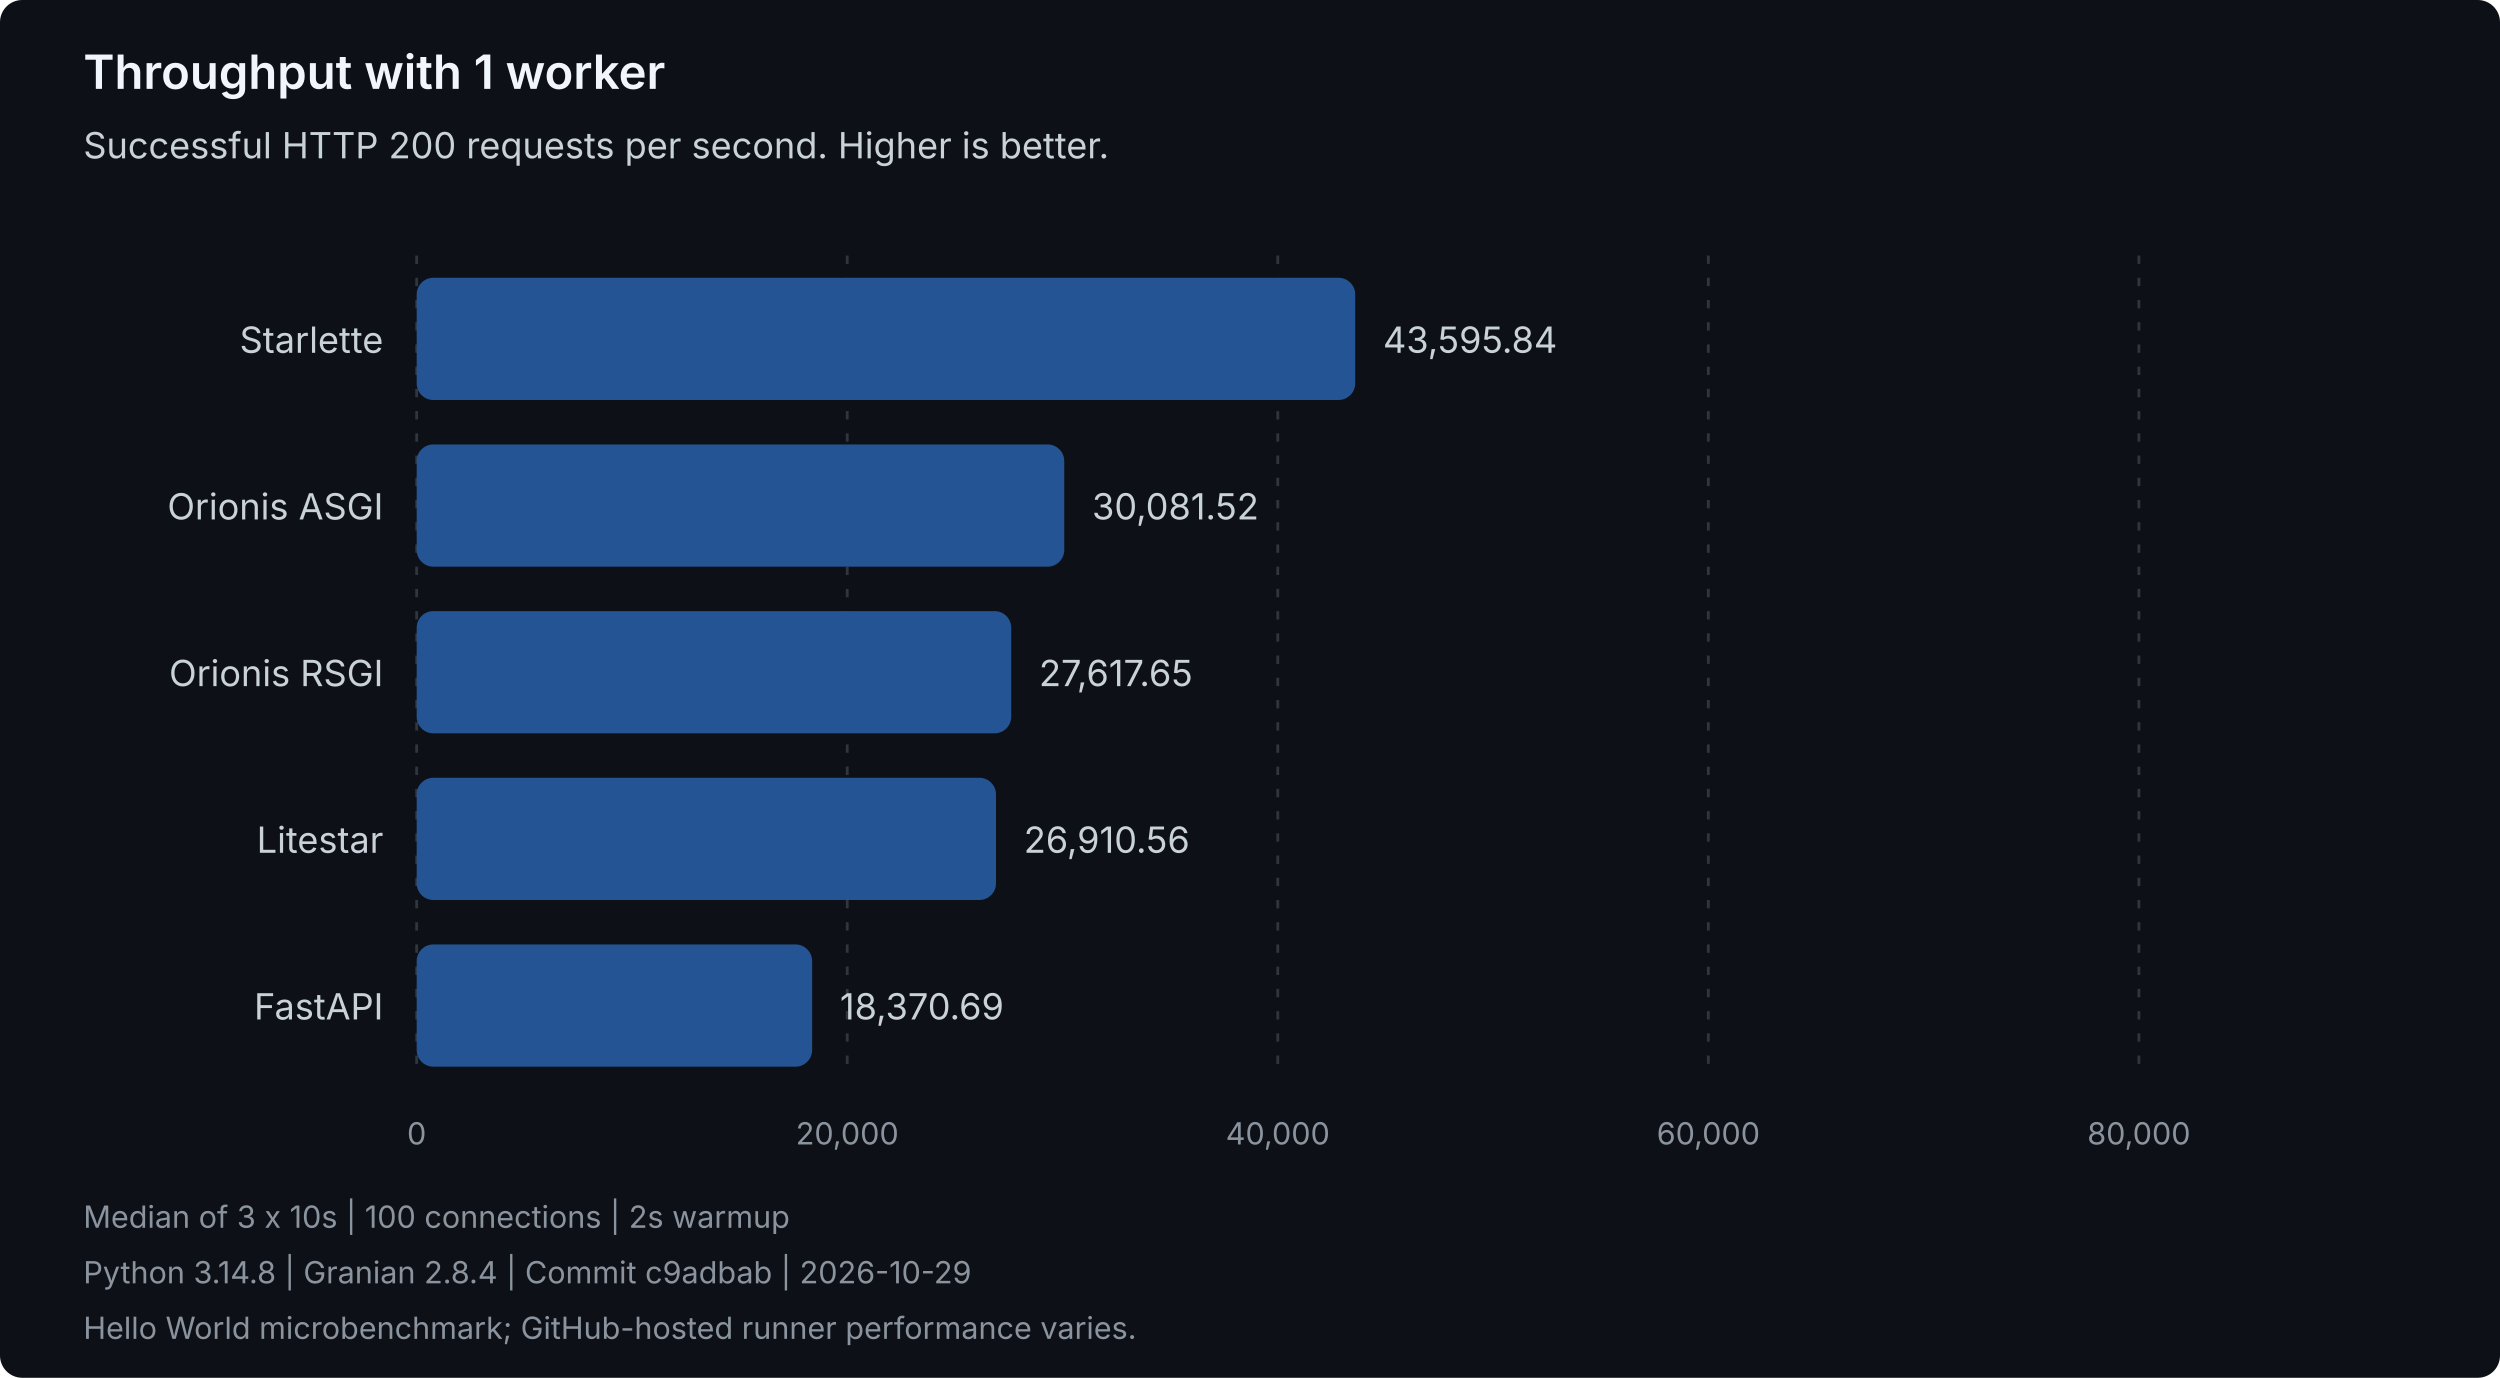
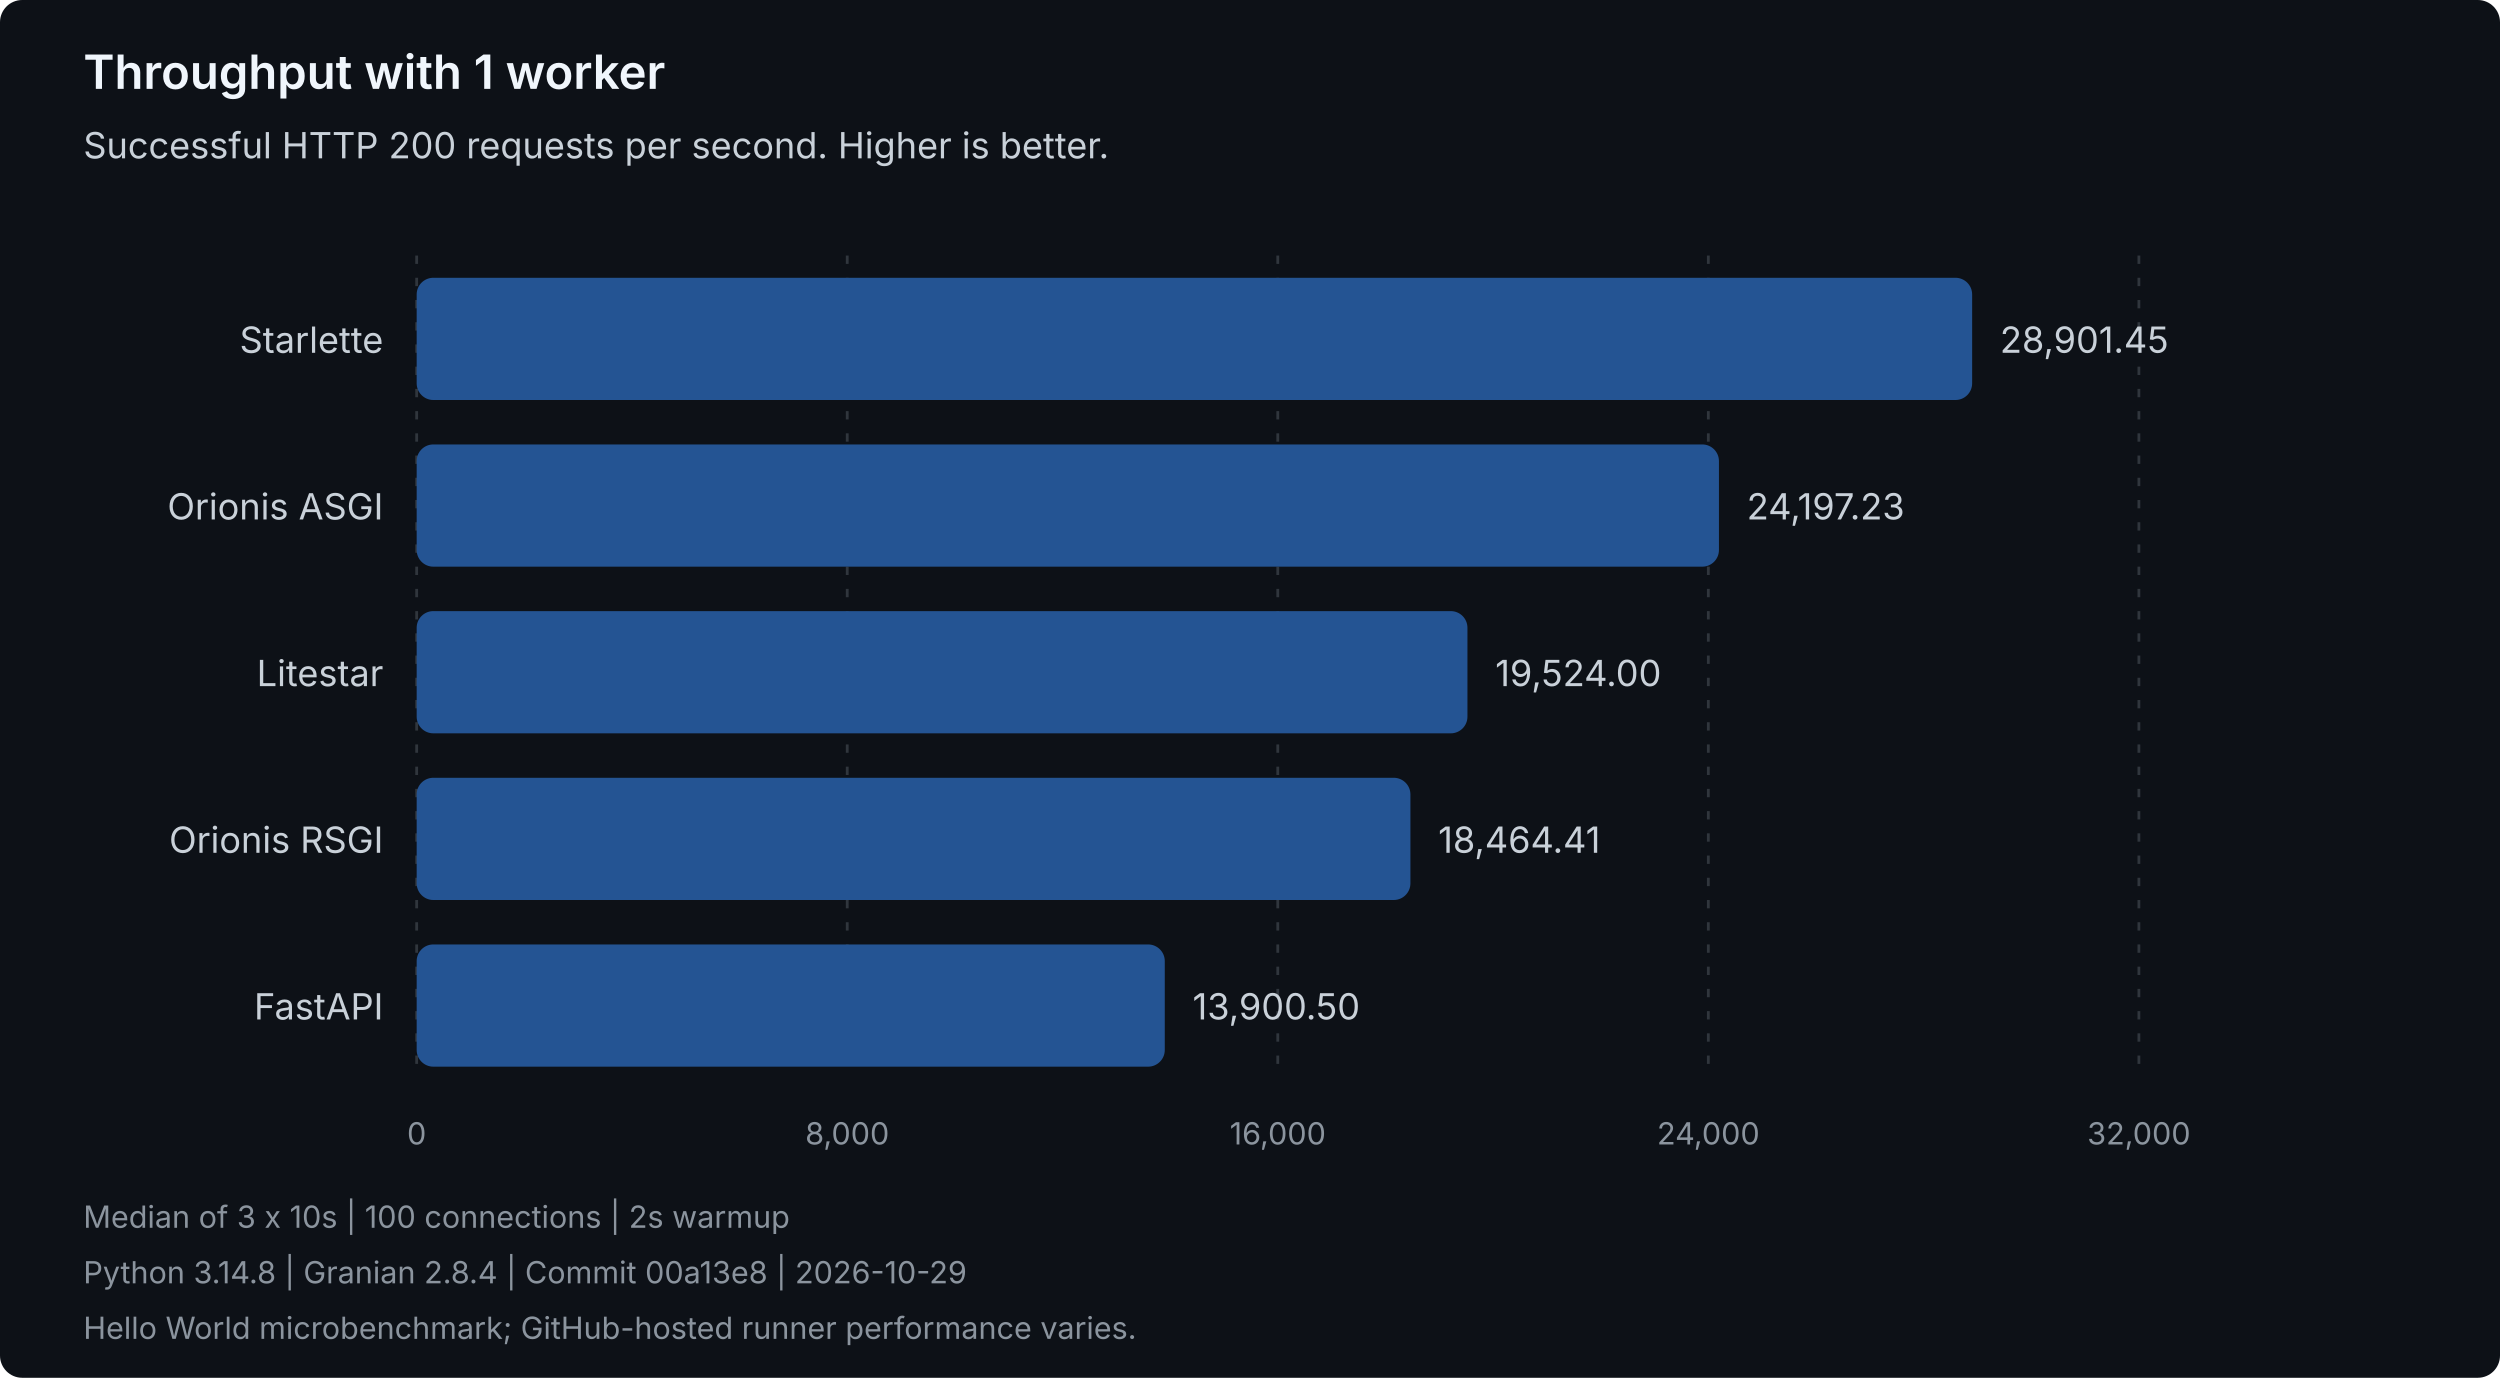
<svg xmlns="http://www.w3.org/2000/svg" width="900" height="496" viewBox="0 0 900 496" role="img" aria-labelledby="title description">
  <style>
text { font-family: system-ui, -apple-system, 'Segoe UI', sans-serif; }
.heading { fill: #f0f6fc; font-size: 17px; font-weight: 600; }
.label { fill: #c9d1d9; font-size: 13px; }
.muted { fill: #8b949e; font-size: 11px; }
.grid { stroke: #30363d; stroke-dasharray: 3 5; }
.bar { fill: #245493; }
</style>
  <rect width="900" height="496" rx="8" fill="#0d1117" />
  <text class="heading" x="30" y="32">Throughput with 1 worker</text>
  <text class="label" x="30" y="57">Successful HTTP 200 requests per second. Higher is better.</text>
  <line class="grid" x1="150.00" y1="92" x2="150.00" y2="388" />
  <text class="muted" x="150.00" y="412" text-anchor="middle">0</text>
  <line class="grid" x1="305.00" y1="92" x2="305.00" y2="388" />
-   <text class="muted" x="305.00" y="412" text-anchor="middle">20,000</text>
+   <text class="muted" x="305.00" y="412" text-anchor="middle">8,000</text>
  <line class="grid" x1="460.00" y1="92" x2="460.00" y2="388" />
-   <text class="muted" x="460.00" y="412" text-anchor="middle">40,000</text>
+   <text class="muted" x="460.00" y="412" text-anchor="middle">16,000</text>
  <line class="grid" x1="615.00" y1="92" x2="615.00" y2="388" />
-   <text class="muted" x="615.00" y="412" text-anchor="middle">60,000</text>
+   <text class="muted" x="615.00" y="412" text-anchor="middle">24,000</text>
  <line class="grid" x1="770.00" y1="92" x2="770.00" y2="388" />
-   <text class="muted" x="770.00" y="412" text-anchor="middle">80,000</text>
+   <text class="muted" x="770.00" y="412" text-anchor="middle">32,000</text>
  <g data-framework="starlette">
    <text class="label" x="138" y="127" text-anchor="end">Starlette</text>
-     <rect class="bar" x="150" y="100" width="337.87" height="44" rx="6" />
-     <text class="label" x="497.87" y="127">43,595.84</text>
+     <rect class="bar" x="150" y="100" width="559.97" height="44" rx="6" />
+     <text class="label" x="719.97" y="127">28,901.45</text>
  </g>
  <g data-framework="orionis-asgi">
    <text class="label" x="138" y="187" text-anchor="end">Orionis ASGI</text>
-     <rect class="bar" x="150" y="160" width="233.13" height="44" rx="6" />
-     <text class="label" x="393.13" y="187">30,081.52</text>
+     <rect class="bar" x="150" y="160" width="468.82" height="44" rx="6" />
+     <text class="label" x="628.82" y="187">24,197.23</text>
+   </g>
+   <g data-framework="litestar">
+     <text class="label" x="138" y="247" text-anchor="end">Litestar</text>
+     <rect class="bar" x="150" y="220" width="378.28" height="44" rx="6" />
+     <text class="label" x="538.28" y="247">19,524.00</text>
  </g>
  <g data-framework="orionis-rsgi">
-     <text class="label" x="138" y="247" text-anchor="end">Orionis RSGI</text>
-     <rect class="bar" x="150" y="220" width="214.04" height="44" rx="6" />
-     <text class="label" x="374.04" y="247">27,617.65</text>
-   </g>
-   <g data-framework="litestar">
-     <text class="label" x="138" y="307" text-anchor="end">Litestar</text>
-     <rect class="bar" x="150" y="280" width="208.56" height="44" rx="6" />
-     <text class="label" x="368.56" y="307">26,910.56</text>
+     <text class="label" x="138" y="307" text-anchor="end">Orionis RSGI</text>
+     <rect class="bar" x="150" y="280" width="357.75" height="44" rx="6" />
+     <text class="label" x="517.75" y="307">18,464.41</text>
  </g>
  <g data-framework="fastapi">
    <text class="label" x="138" y="367" text-anchor="end">FastAPI</text>
-     <rect class="bar" x="150" y="340" width="142.37" height="44" rx="6" />
-     <text class="label" x="302.37" y="367">18,370.69</text>
+     <rect class="bar" x="150" y="340" width="269.32" height="44" rx="6" />
+     <text class="label" x="429.32" y="367">13,900.50</text>
  </g>
  <text class="muted" x="30" y="442">Median of 3 x 10s | 100 connections | 2s warmup</text>
-   <text class="muted" x="30" y="462">Python 3.14.8 | Granian 2.8.4 | Commit c9adbab | 2026-10-29</text>
+   <text class="muted" x="30" y="462">Python 3.14.8 | Granian 2.8.4 | Commit 00a13e8 | 2026-10-29</text>
  <text class="muted" x="30" y="482">Hello World microbenchmark; GitHub-hosted runner performance varies.</text>
</svg>
